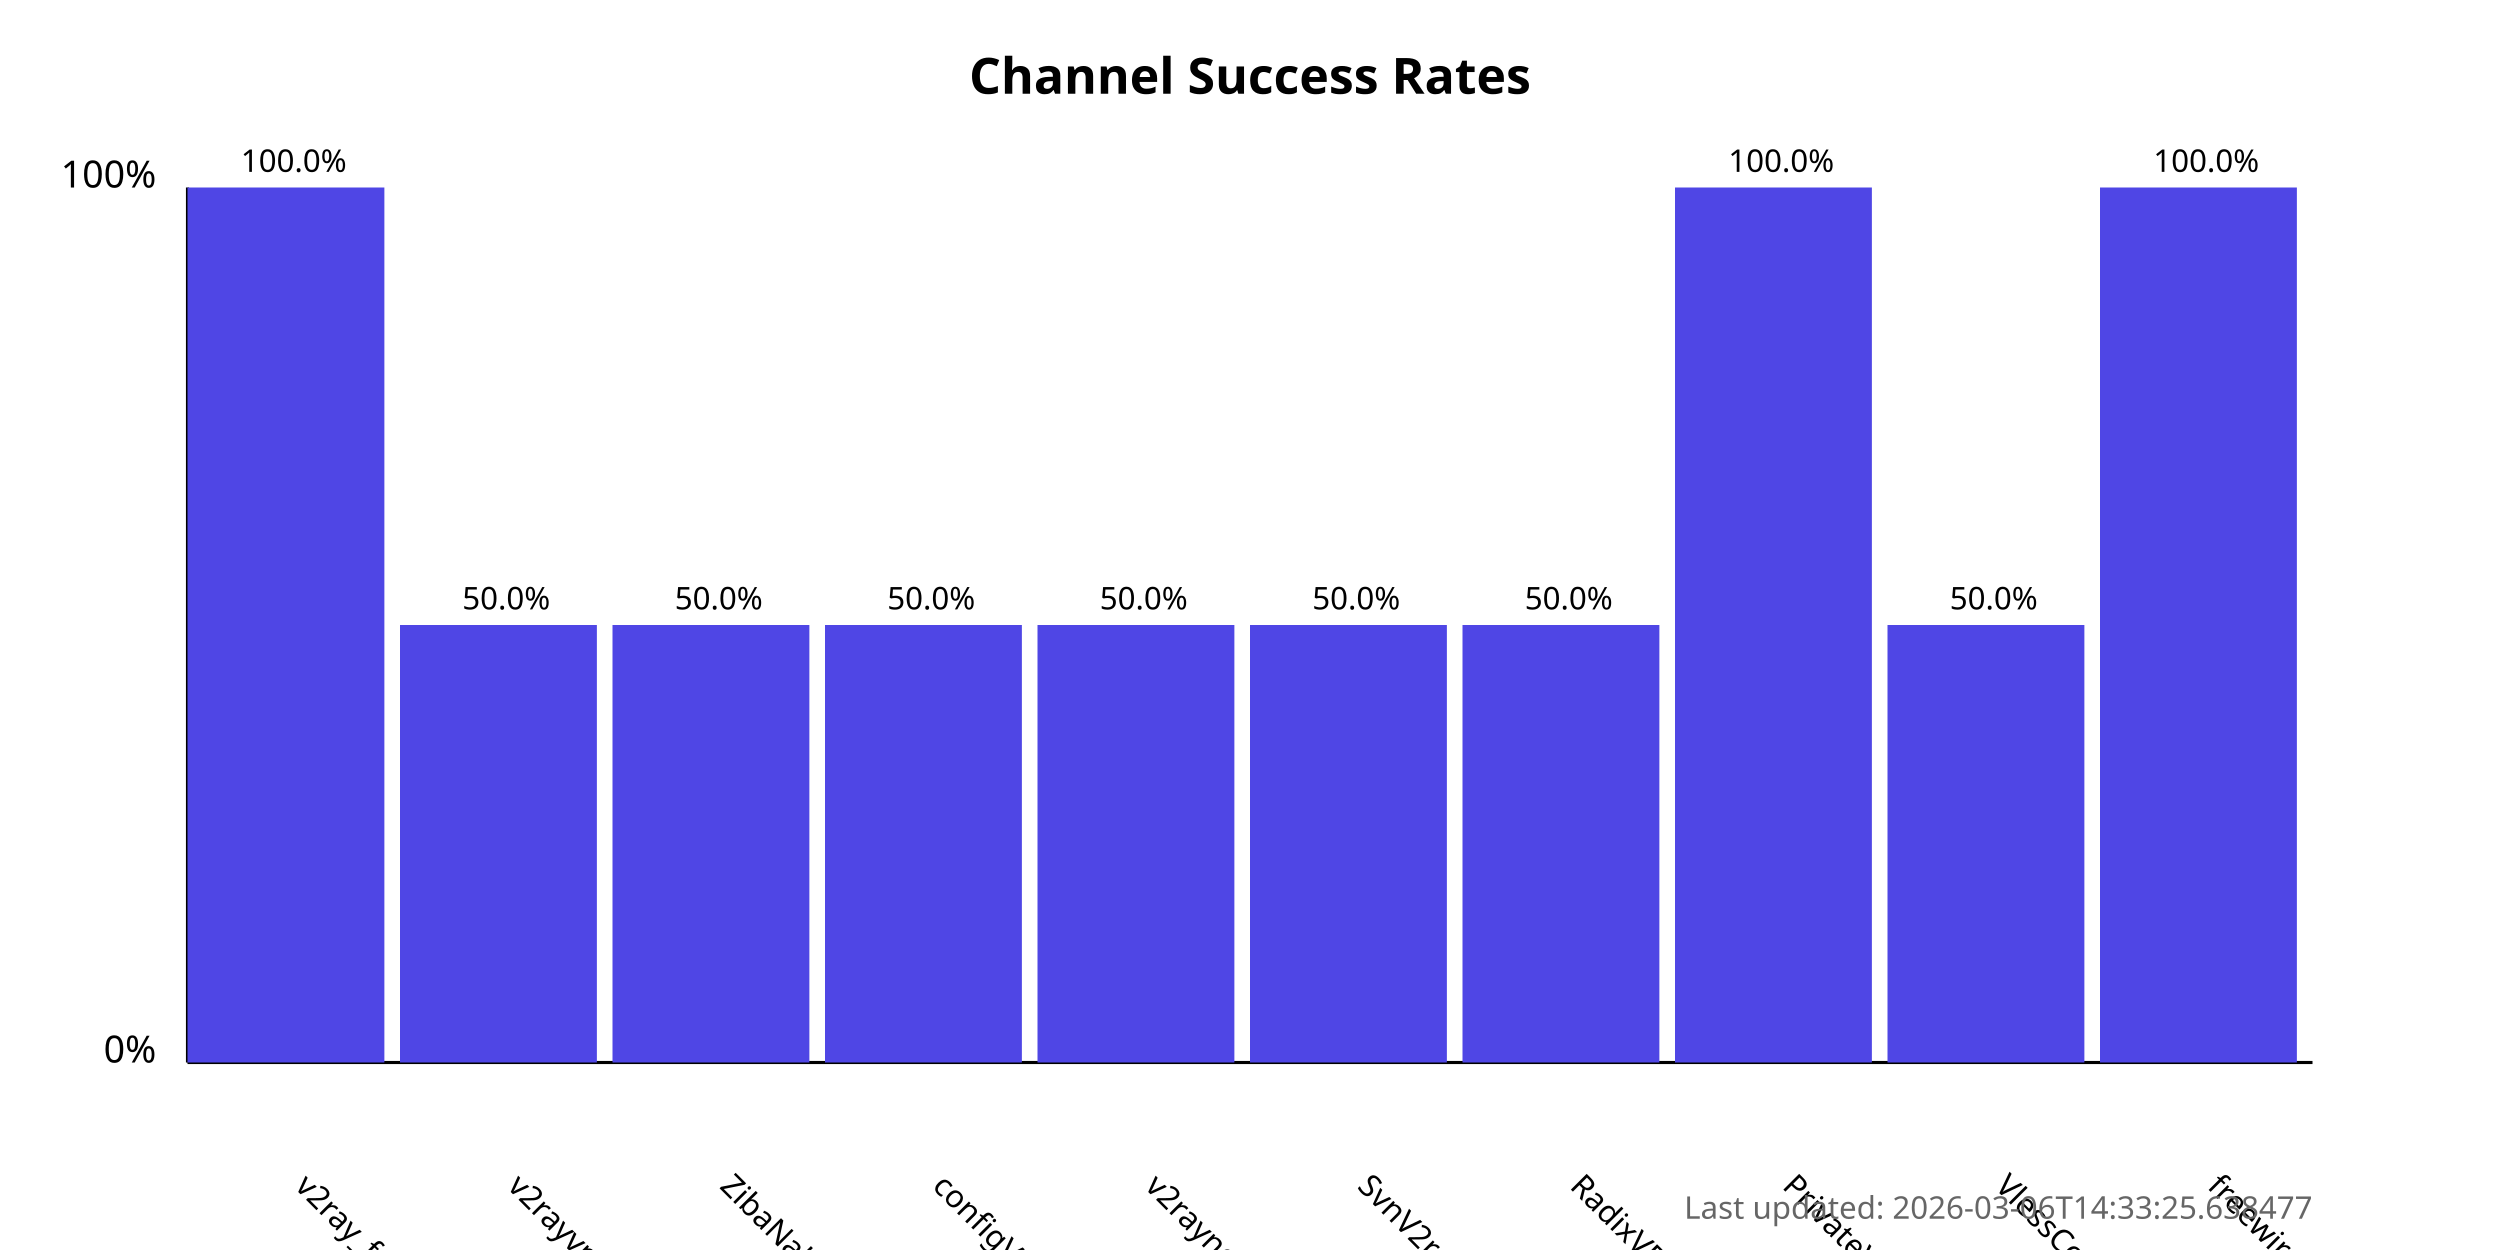
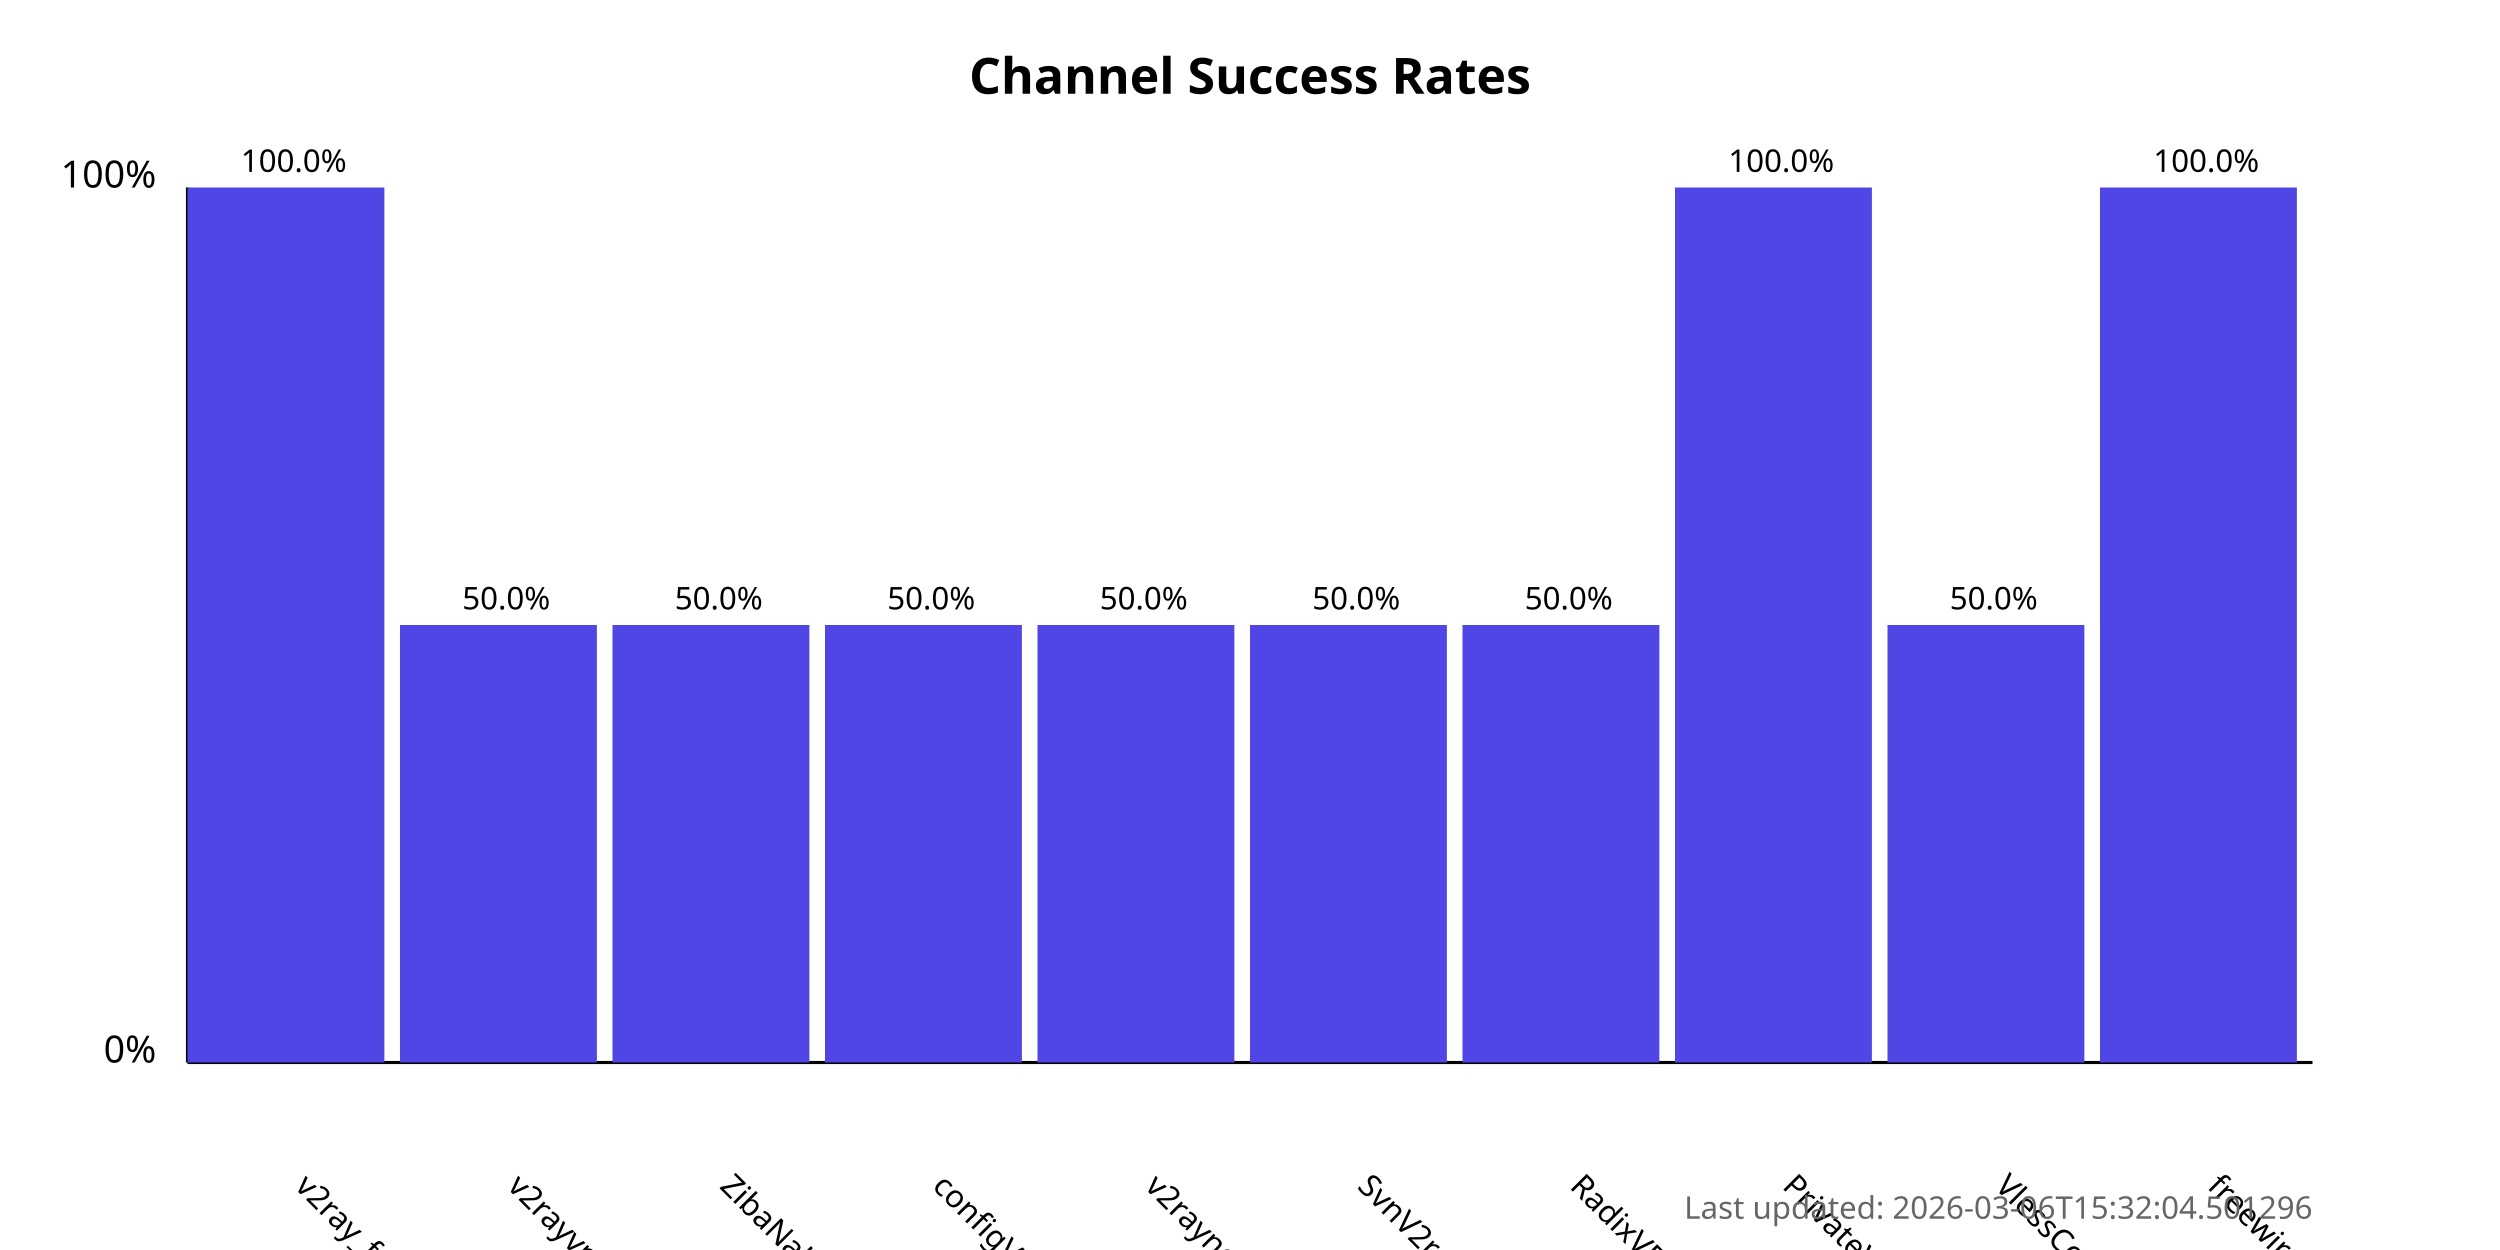
<svg xmlns="http://www.w3.org/2000/svg" width="800" height="400">
  <style>
            .chart-title { font: bold 16px sans-serif; }
            .axis-label { font: 12px sans-serif; }
            .tick-label { font: 10px sans-serif; }
            .bar { fill: #4f46e5; }
            .bar:hover { fill: #6366f1; }
            .timestamp { font: 10px sans-serif; fill: #666; }
        </style>
  <text x="400.0" y="30" text-anchor="middle" class="chart-title">
            Channel Success Rates
        </text>
  <line x1="60" y1="340" x2="60" y2="60" stroke="black" stroke-width="1" />
  <line x1="60" y1="340" x2="740" y2="340" stroke="black" stroke-width="1" />
  <text x="50" y="340" text-anchor="end" class="axis-label">0%</text>
  <text x="50" y="60" text-anchor="end" class="axis-label">100%</text>
  <g>
    <rect x="60" y="60.0" width="63.0" height="280.0" class="bar" />
    <text x="94.0" y="380" transform="rotate(45, 94.0, 380)" text-anchor="start" class="tick-label">
                v2ray_free_conf
            </text>
    <text x="94.0" y="55.0" text-anchor="middle" class="tick-label">
                100.0%
            </text>
  </g>
  <g>
    <rect x="128.0" y="200.0" width="63.0" height="140.0" class="bar" />
    <text x="162.0" y="380" transform="rotate(45, 162.0, 380)" text-anchor="start" class="tick-label">
                v2rayvpno
            </text>
    <text x="162.0" y="195.0" text-anchor="middle" class="tick-label">
                50.0%
            </text>
  </g>
  <g>
    <rect x="196.0" y="200.0" width="63.0" height="140.0" class="bar" />
    <text x="230.0" y="380" transform="rotate(45, 230.0, 380)" text-anchor="start" class="tick-label">
                ZibaNabz
            </text>
    <text x="230.0" y="195.0" text-anchor="middle" class="tick-label">
                50.0%
            </text>
  </g>
  <g>
    <rect x="264.0" y="200.0" width="63.0" height="140.0" class="bar" />
    <text x="298.0" y="380" transform="rotate(45, 298.0, 380)" text-anchor="start" class="tick-label">
                configV2rayForFree
            </text>
    <text x="298.0" y="195.0" text-anchor="middle" class="tick-label">
                50.0%
            </text>
  </g>
  <g>
    <rect x="332.0" y="200.0" width="63.0" height="140.0" class="bar" />
    <text x="366.0" y="380" transform="rotate(45, 366.0, 380)" text-anchor="start" class="tick-label">
                v2rayngvpn
            </text>
    <text x="366.0" y="195.0" text-anchor="middle" class="tick-label">
                50.0%
            </text>
  </g>
  <g>
    <rect x="400.0" y="200.0" width="63.0" height="140.0" class="bar" />
    <text x="434.0" y="380" transform="rotate(45, 434.0, 380)" text-anchor="start" class="tick-label">
                SvnV2ray
            </text>
    <text x="434.0" y="195.0" text-anchor="middle" class="tick-label">
                50.0%
            </text>
  </g>
  <g>
    <rect x="468.0" y="200.0" width="63.0" height="140.0" class="bar" />
    <text x="502.0" y="380" transform="rotate(45, 502.0, 380)" text-anchor="start" class="tick-label">
                RadixVPN
            </text>
    <text x="502.0" y="195.0" text-anchor="middle" class="tick-label">
                50.0%
            </text>
  </g>
  <g>
    <rect x="536.0" y="60.0" width="63.0" height="280.0" class="bar" />
    <text x="570.0" y="380" transform="rotate(45, 570.0, 380)" text-anchor="start" class="tick-label">
                PrivateVPNs
            </text>
    <text x="570.0" y="55.0" text-anchor="middle" class="tick-label">
                100.0%
            </text>
  </g>
  <g>
    <rect x="604.0" y="200.0" width="63.0" height="140.0" class="bar" />
    <text x="638.0" y="380" transform="rotate(45, 638.0, 380)" text-anchor="start" class="tick-label">
                VlessConfig
            </text>
    <text x="638.0" y="195.0" text-anchor="middle" class="tick-label">
                50.0%
            </text>
  </g>
  <g>
    <rect x="672.0" y="60.0" width="63.0" height="280.0" class="bar" />
    <text x="706.0" y="380" transform="rotate(45, 706.0, 380)" text-anchor="start" class="tick-label">
                freewireguard
            </text>
    <text x="706.0" y="55.0" text-anchor="middle" class="tick-label">
                100.0%
            </text>
  </g>
  <text x="740" y="390" text-anchor="end" class="timestamp">
-             Last updated: 2026-03-06T14:33:25.638477
+             Last updated: 2026-03-06T15:32:04.501296
        </text>
</svg>
